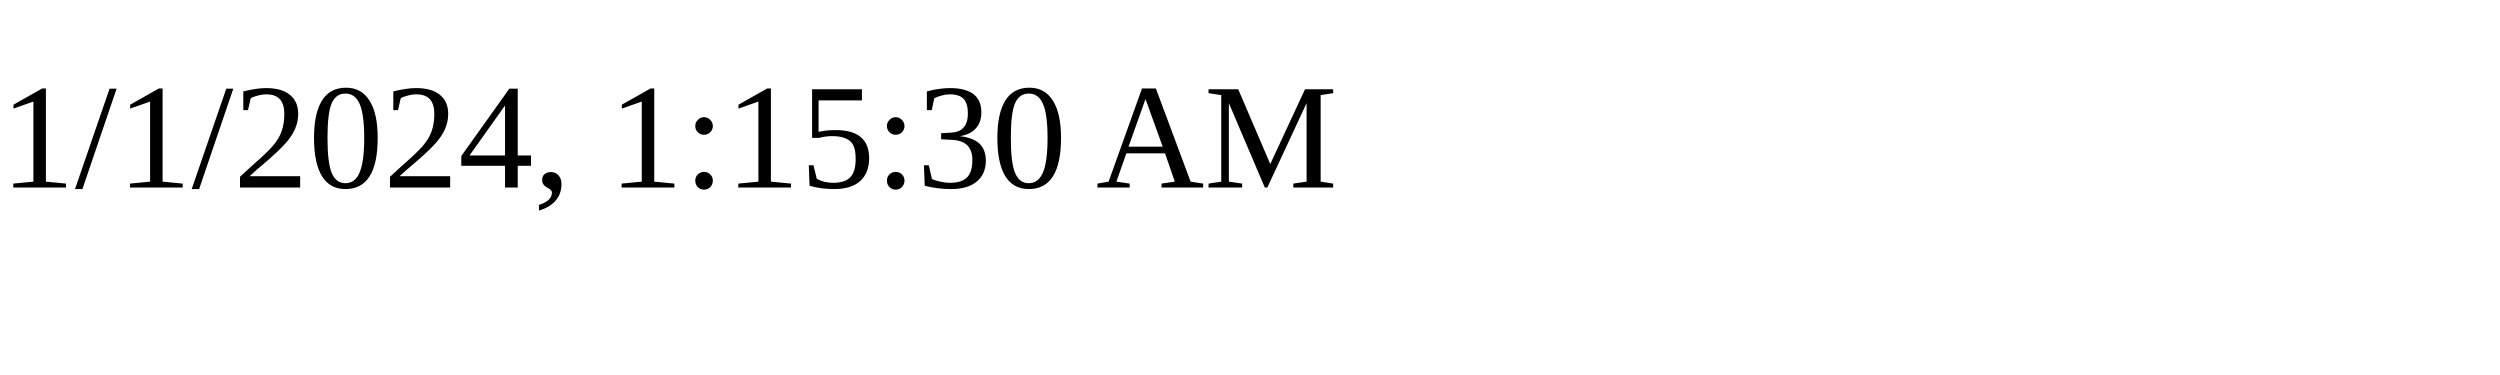
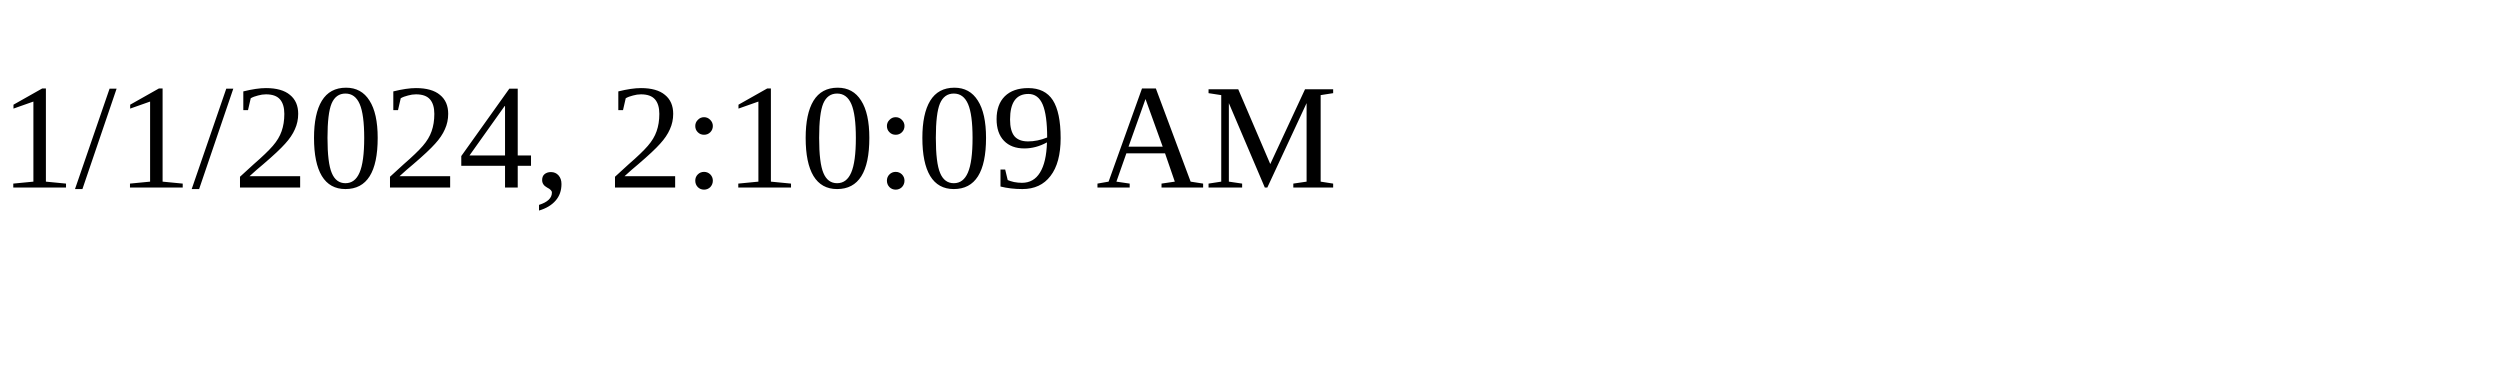
<svg xmlns="http://www.w3.org/2000/svg" height="30" width="200">
-   <text x="0" y="15">1/1/2024, 1:15:30 AM</text>
+   <text x="0" y="15">1/1/2024, 2:10:09 AM</text>
</svg>
